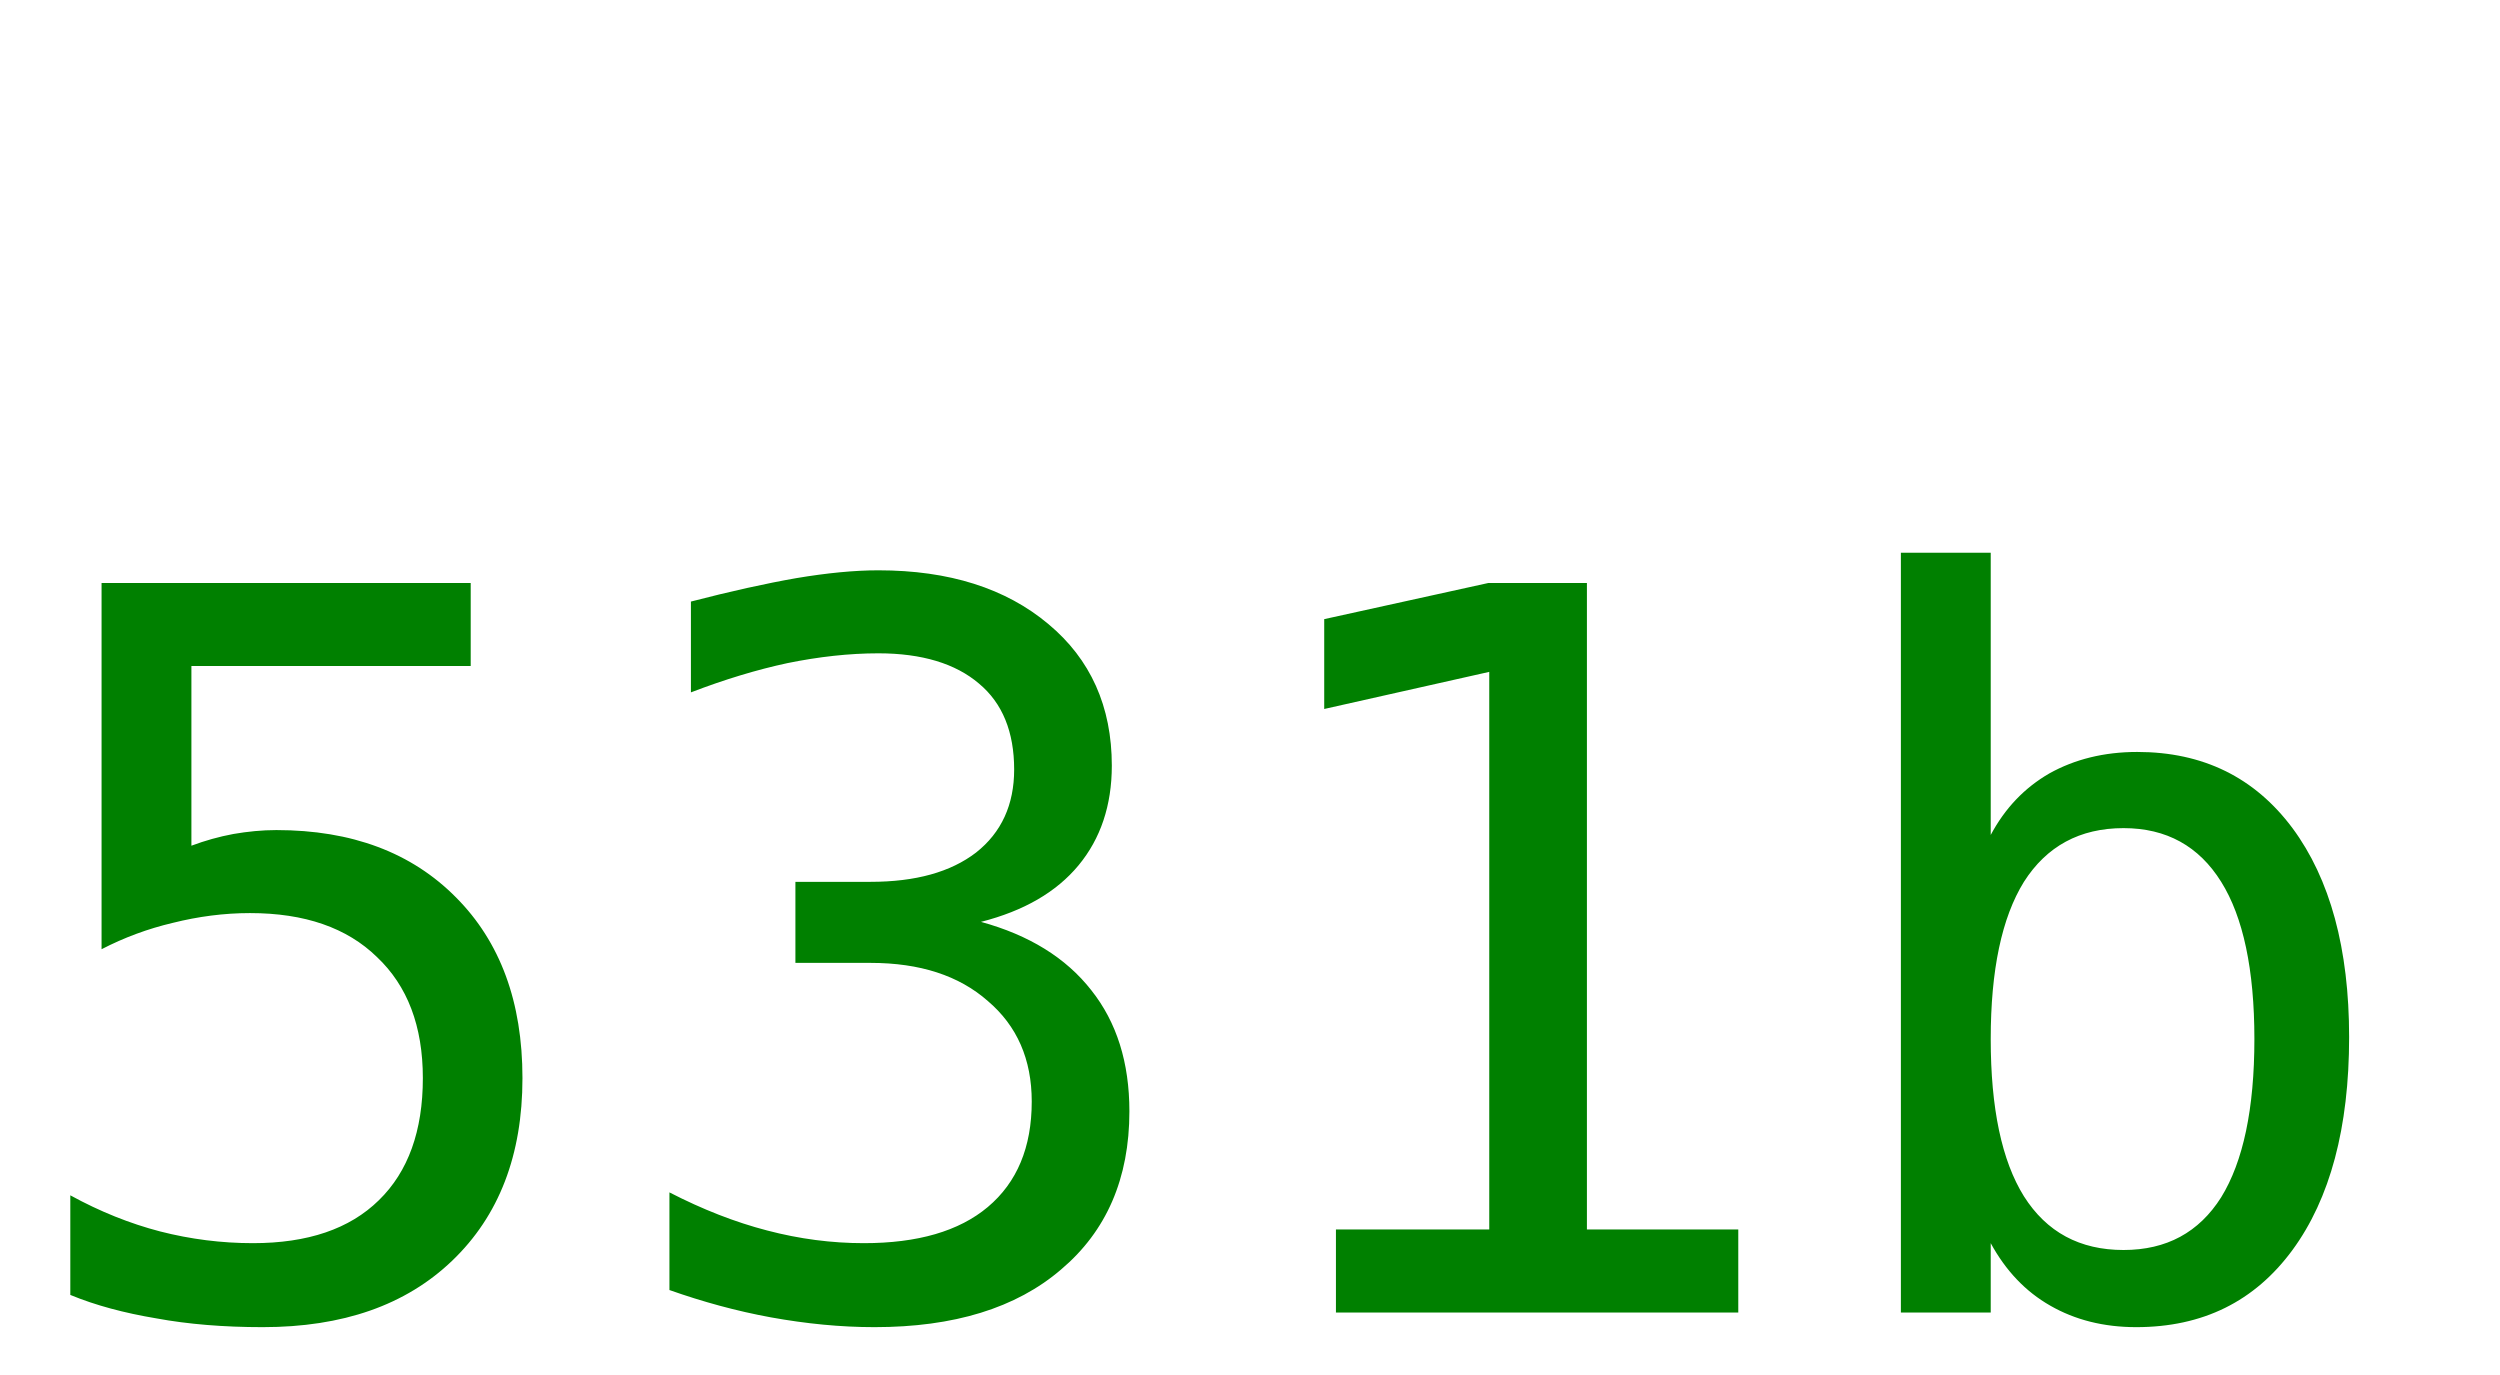
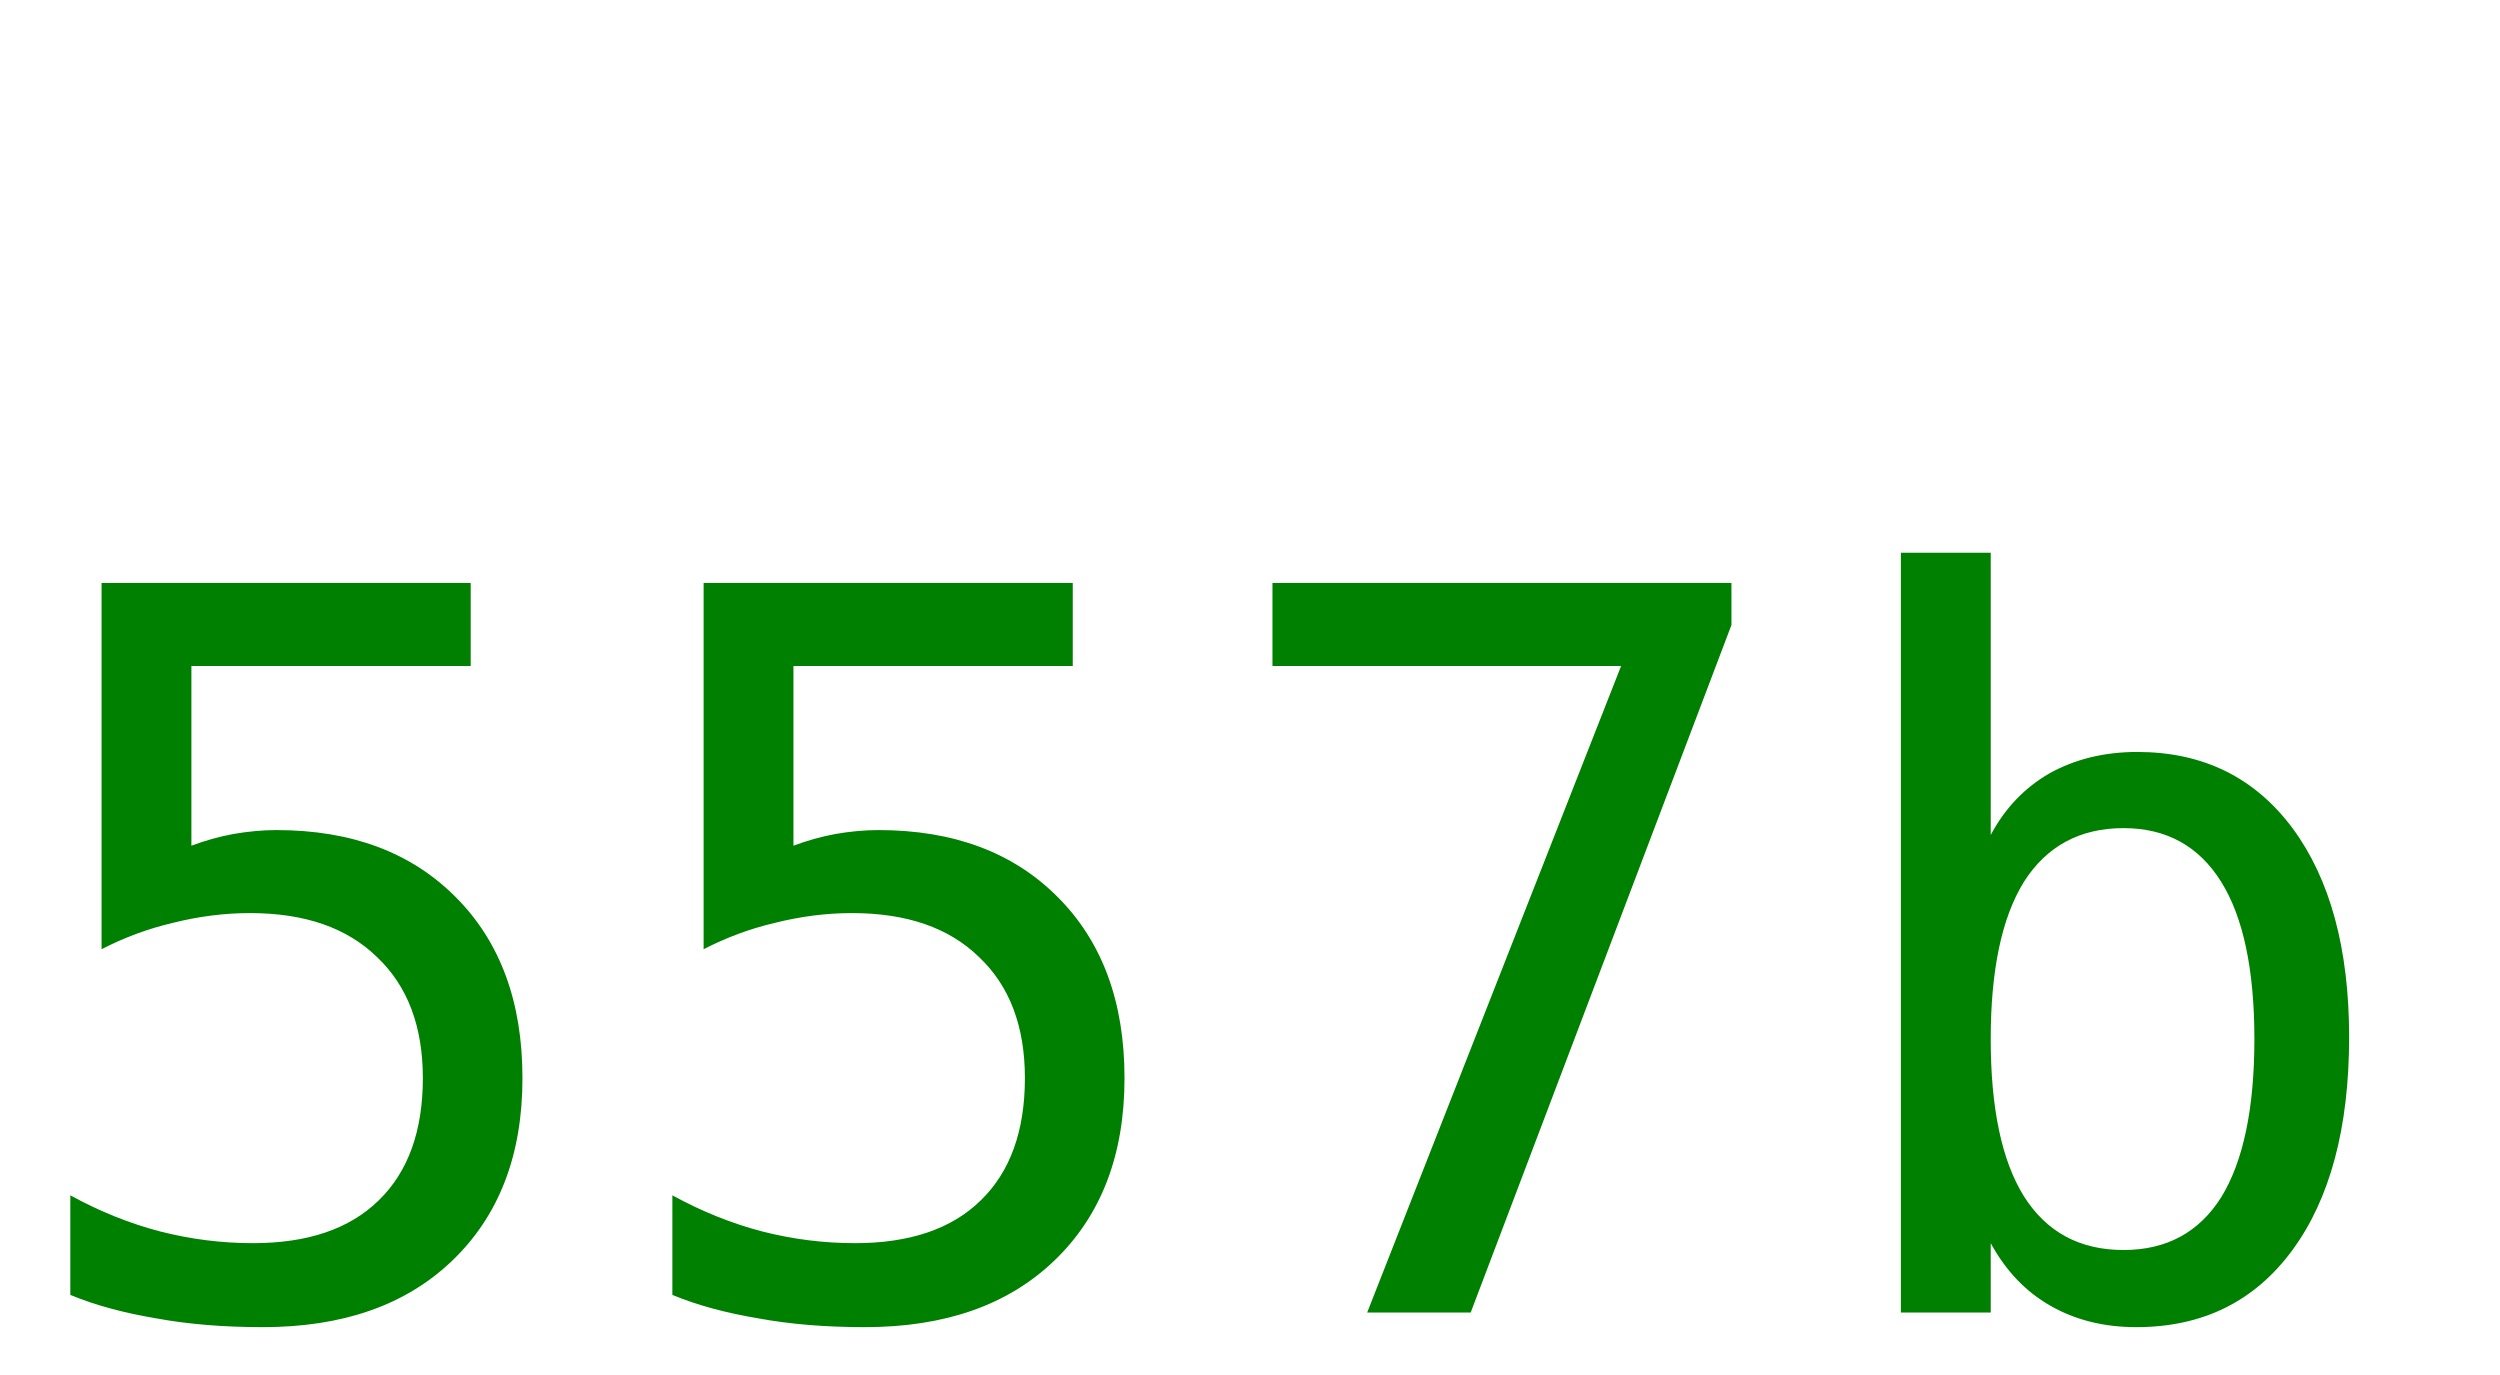
<svg xmlns="http://www.w3.org/2000/svg" width="40" height="22">
-   <text y="21" font-size="16px" font-family="monospace" fill="green">531b</text>
+   <text y="21" font-size="16px" font-family="monospace" fill="green">557b</text>
</svg>
